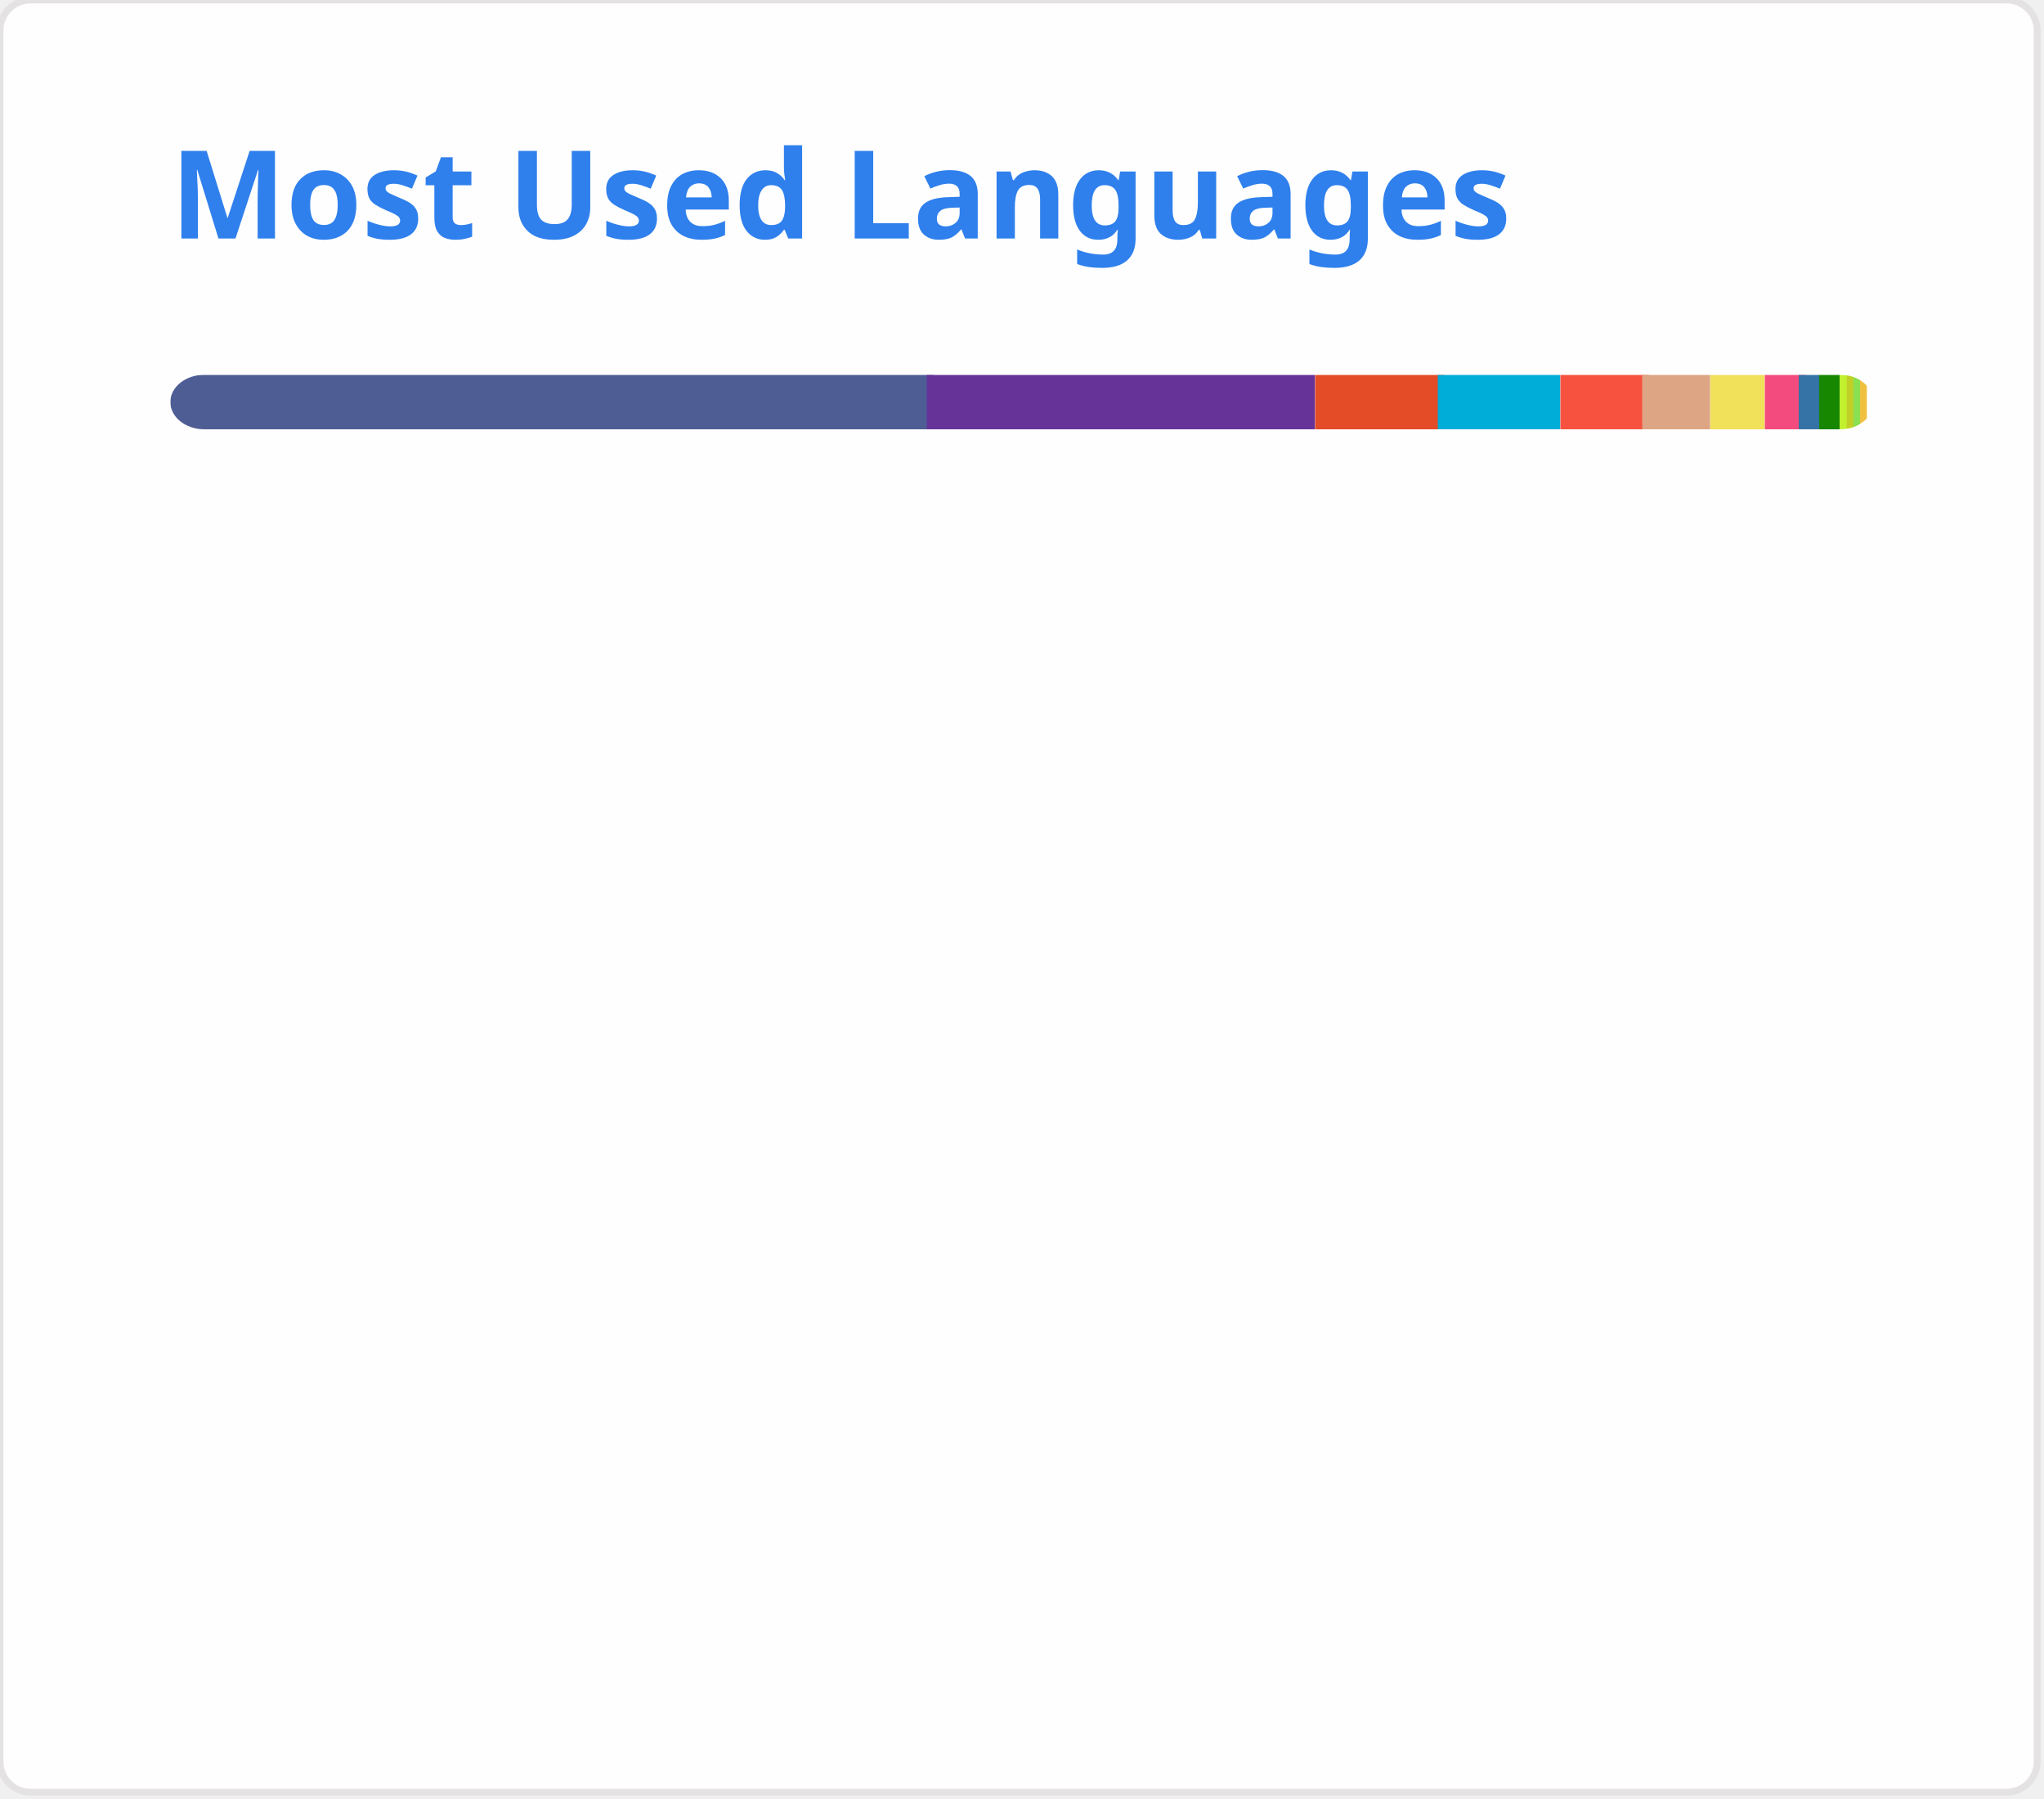
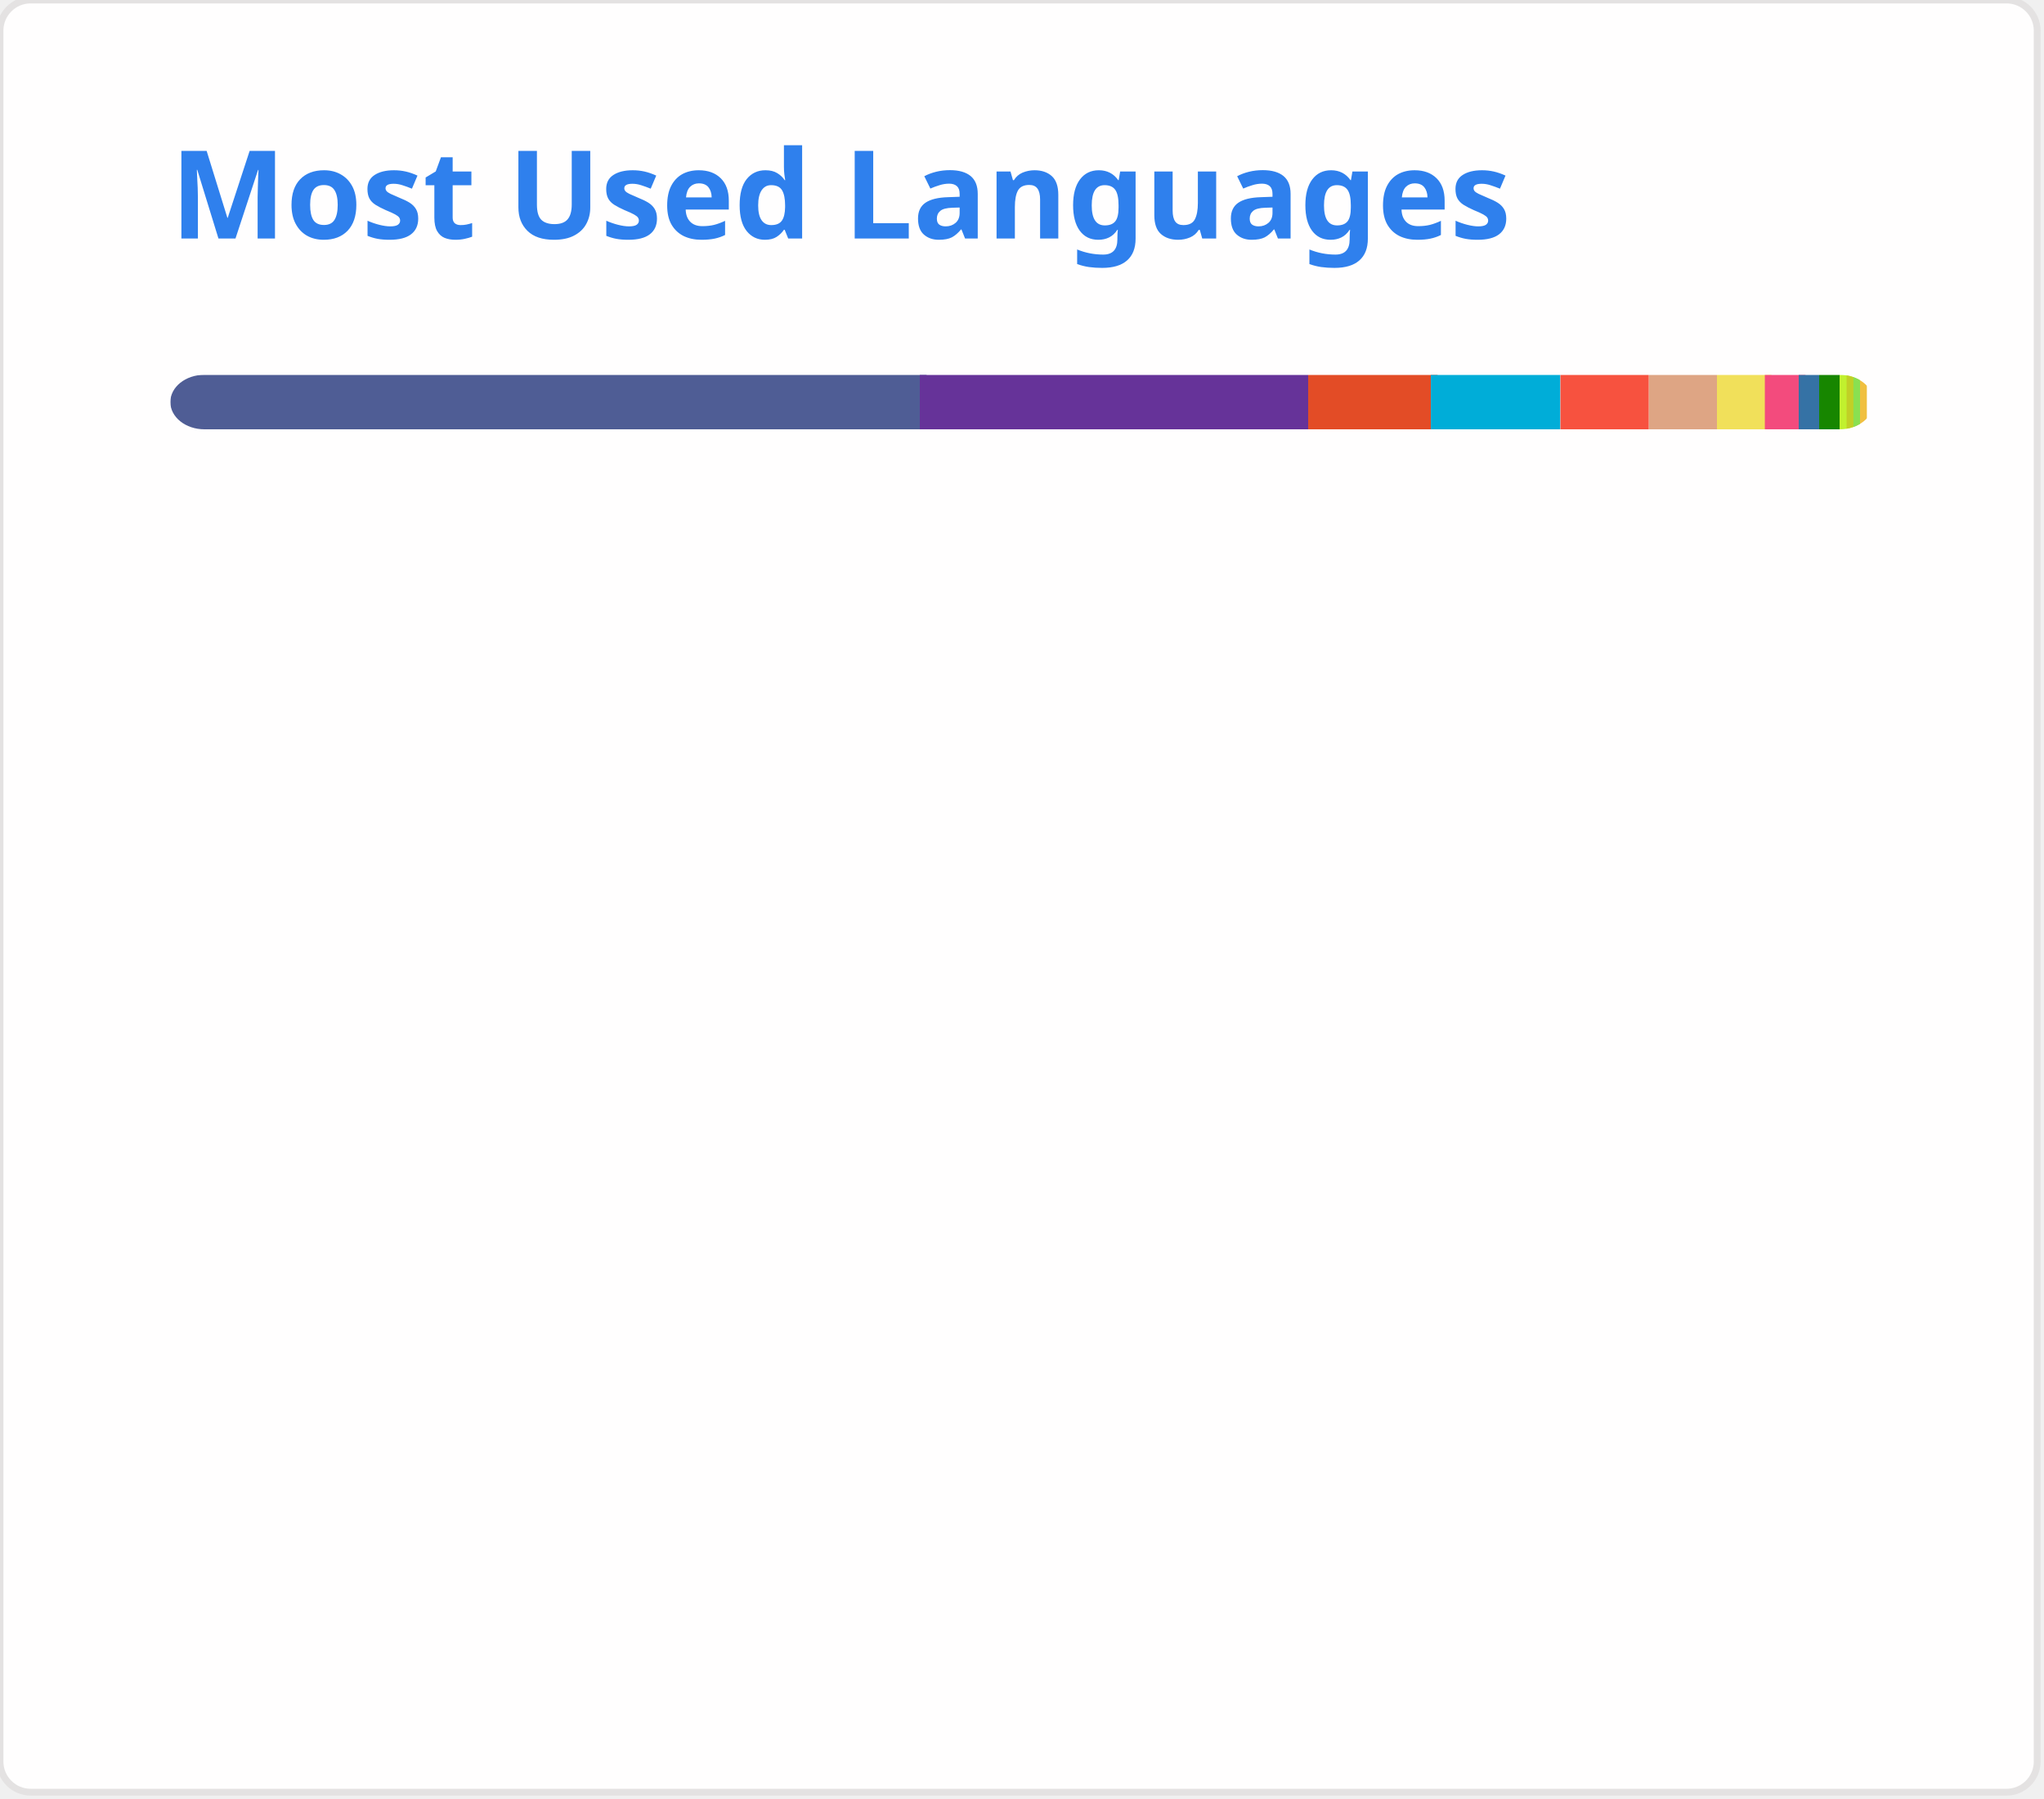
<svg xmlns="http://www.w3.org/2000/svg" width="300" height="264" viewBox="0 0 300 264" fill="none" role="img">
  <style type="text/css">


				.header { font: 600 18px 'Segoe UI', Ubuntu, Sans-Serif; fill: #2f80ed; animation: fadeInAnimation 0.8s ease-in-out forwards; }
				.lang-name { font: 400 11px "Segoe UI", Ubuntu, Sans-Serif; fill: #434d58; }
				.stagger { opacity: 0; animation: fadeInAnimation 0.3s ease-in-out forwards; }
				#rect-mask rect { animation: slideInAnimation 1s ease-in-out forwards; }
				.lang-progress { animation: growWidthAnimation 0.6s ease-in-out forwards; }

				@keyframes slideInAnimation { from { width: 0; } to { width: 250px; } }
				@keyframes growWidthAnimation { from { width: 0; } to { width: 100%; } }
				@keyframes fadeInAnimation { from { opacity: 0; } to { opacity: 1; } }
			

</style>
  <rect x="0" y="0" width="299" height="263" style="rx:4.5; fill:#fffefe; stroke:#e4e2e2" />
  <g transform="translate(25, 35)">
    <text x="0" y="0" class="header">Most Used Languages</text>
  </g>
  <g transform="translate(25, 55)">
    <defs>
      <mask id="rect-mask" x="0" y="0" width="250" height="8">
        <rect x="0" y="0" width="250" height="8" style="fill:white; rx:5" />
      </mask>
    </defs>
-     <rect x="0" y="0" width="112" height="8" style="fill:#4F5D95; mask:url(#rect-mask)" class="lang-progress" />
-     <rect x="111" y="0" width="57" height="8" style="fill:#663399; mask:url(#rect-mask)" class="lang-progress" />
-     <rect x="168" y="0" width="19" height="8" style="fill:#e34c26; mask:url(#rect-mask)" class="lang-progress" />
-     <rect x="186" y="0" width="18" height="8" style="fill:#00ADD8; mask:url(#rect-mask)" class="lang-progress" />
+     <rect x="0" y="0" width="111" height="8" style="fill:#4F5D95; mask:url(#rect-mask)" class="lang-progress" />
+     <rect x="110" y="0" width="57" height="8" style="fill:#663399; mask:url(#rect-mask)" class="lang-progress" />
+     <rect x="167" y="0" width="19" height="8" style="fill:#e34c26; mask:url(#rect-mask)" class="lang-progress" />
+     <rect x="185" y="0" width="19" height="8" style="fill:#00ADD8; mask:url(#rect-mask)" class="lang-progress" />
    <rect x="204" y="0" width="13" height="8" style="fill:#f7523f; mask:url(#rect-mask)" class="lang-progress" />
-     <rect x="216" y="0" width="10" height="8" style="fill:#dea584; mask:url(#rect-mask)" class="lang-progress" />
-     <rect x="226" y="0" width="8" height="8" style="fill:#f1e05a; mask:url(#rect-mask)" class="lang-progress" />
+     <rect x="217" y="0" width="10" height="8" style="fill:#dea584; mask:url(#rect-mask)" class="lang-progress" />
+     <rect x="227" y="0" width="8" height="8" style="fill:#f1e05a; mask:url(#rect-mask)" class="lang-progress" />
    <rect x="234" y="0" width="6" height="8" style="fill:#f34b7d; mask:url(#rect-mask)" class="lang-progress" />
    <rect x="239" y="0" width="3" height="8" style="fill:#3572A5; mask:url(#rect-mask)" class="lang-progress" />
    <rect x="242" y="0" width="3" height="8" style="fill:#178600; mask:url(#rect-mask)" class="lang-progress" />
    <rect x="245" y="0" width="2" height="8" style="fill:#C1F12E; mask:url(#rect-mask)" class="lang-progress" />
    <rect x="246" y="0" width="2" height="8" style="fill:#c1d026; mask:url(#rect-mask)" class="lang-progress" />
    <rect x="247" y="0" width="1" height="8" style="fill:#89e051; mask:url(#rect-mask)" class="lang-progress" />
    <rect x="248" y="0" width="1" height="8" style="fill:#f0c040; mask:url(#rect-mask)" class="lang-progress" />
  </g>
  <g transform="translate(25, 80)">
    <g transform="translate(0, 0)">
      <g class="stagger" style="animation-delay: 450ms">
        <circle cx="5" cy="6" r="5" style="fill:#4F5D95" />
-         <text x="15" y="10" class="lang-name">PHP 44.47%</text>
+         <text x="15" y="10" class="lang-name">PHP 44.20%</text>
      </g>
    </g>
    <g transform="translate(150, 0)">
      <g class="stagger" style="animation-delay: 550ms">
        <circle cx="5" cy="6" r="5" style="fill:#663399" />
-         <text x="15" y="10" class="lang-name">CSS 22.76%</text>
+         <text x="15" y="10" class="lang-name">CSS 22.62%</text>
      </g>
    </g>
    <g transform="translate(0, 25)">
      <g class="stagger" style="animation-delay: 650ms">
        <circle cx="5" cy="6" r="5" style="fill:#e34c26" />
-         <text x="15" y="10" class="lang-name">HTML 7.57%</text>
+         <text x="15" y="10" class="lang-name">HTML 7.52%</text>
      </g>
    </g>
    <g transform="translate(150, 25)">
      <g class="stagger" style="animation-delay: 750ms">
        <circle cx="5" cy="6" r="5" style="fill:#00ADD8" />
-         <text x="15" y="10" class="lang-name">Go 6.82%</text>
+         <text x="15" y="10" class="lang-name">Go 7.39%</text>
      </g>
    </g>
    <g transform="translate(0, 50)">
      <g class="stagger" style="animation-delay: 850ms">
        <circle cx="5" cy="6" r="5" style="fill:#f7523f" />
-         <text x="15" y="10" class="lang-name">Blade 5.16%</text>
+         <text x="15" y="10" class="lang-name">Blade 5.13%</text>
      </g>
    </g>
    <g transform="translate(150, 50)">
      <g class="stagger" style="animation-delay: 950ms">
        <circle cx="5" cy="6" r="5" style="fill:#dea584" />
-         <text x="15" y="10" class="lang-name">Rust 3.98%</text>
+         <text x="15" y="10" class="lang-name">Rust 3.96%</text>
      </g>
    </g>
    <g transform="translate(0, 75)">
      <g class="stagger" style="animation-delay: 1050ms">
        <circle cx="5" cy="6" r="5" style="fill:#f1e05a" />
-         <text x="15" y="10" class="lang-name">JavaScript 2.90%</text>
+         <text x="15" y="10" class="lang-name">JavaScript 2.89%</text>
      </g>
    </g>
    <g transform="translate(150, 75)">
      <g class="stagger" style="animation-delay: 1150ms">
        <circle cx="5" cy="6" r="5" style="fill:#f34b7d" />
-         <text x="15" y="10" class="lang-name">C++ 2.26%</text>
+         <text x="15" y="10" class="lang-name">C++ 2.24%</text>
      </g>
    </g>
    <g transform="translate(0, 100)">
      <g class="stagger" style="animation-delay: 1250ms">
        <circle cx="5" cy="6" r="5" style="fill:#3572A5" />
-         <text x="15" y="10" class="lang-name">Python 1.19%</text>
+         <text x="15" y="10" class="lang-name">Python 1.18%</text>
      </g>
    </g>
    <g transform="translate(150, 100)">
      <g class="stagger" style="animation-delay: 1350ms">
        <circle cx="5" cy="6" r="5" style="fill:#178600" />
-         <text x="15" y="10" class="lang-name">C# 1.02%</text>
+         <text x="15" y="10" class="lang-name">C# 1.01%</text>
      </g>
    </g>
    <g transform="translate(0, 125)">
      <g class="stagger" style="animation-delay: 1450ms">
        <circle cx="5" cy="6" r="5" style="fill:#C1F12E" />
        <text x="15" y="10" class="lang-name">Batchfile 0.52%</text>
      </g>
    </g>
    <g transform="translate(150, 125)">
      <g class="stagger" style="animation-delay: 1550ms">
        <circle cx="5" cy="6" r="5" style="fill:#c1d026" />
        <text x="15" y="10" class="lang-name">Twig 0.49%</text>
      </g>
    </g>
    <g transform="translate(0, 150)">
      <g class="stagger" style="animation-delay: 1650ms">
        <circle cx="5" cy="6" r="5" style="fill:#89e051" />
        <text x="15" y="10" class="lang-name">Shell 0.26%</text>
      </g>
    </g>
    <g transform="translate(150, 150)">
      <g class="stagger" style="animation-delay: 1750ms">
        <circle cx="5" cy="6" r="5" style="fill:#f0c040" />
        <text x="15" y="10" class="lang-name">Smarty 0.19%</text>
      </g>
    </g>
  </g>
</svg>
